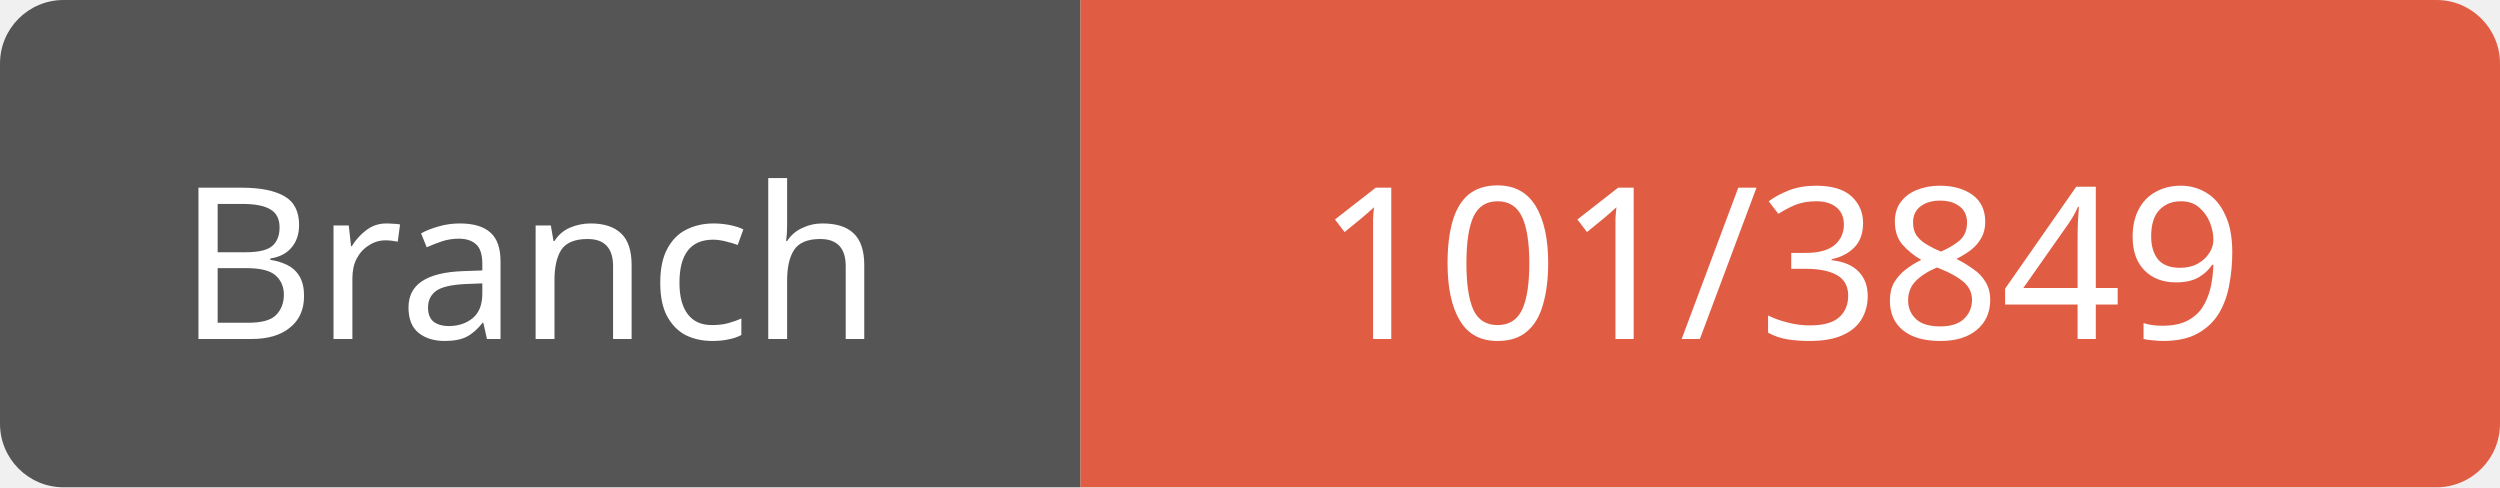
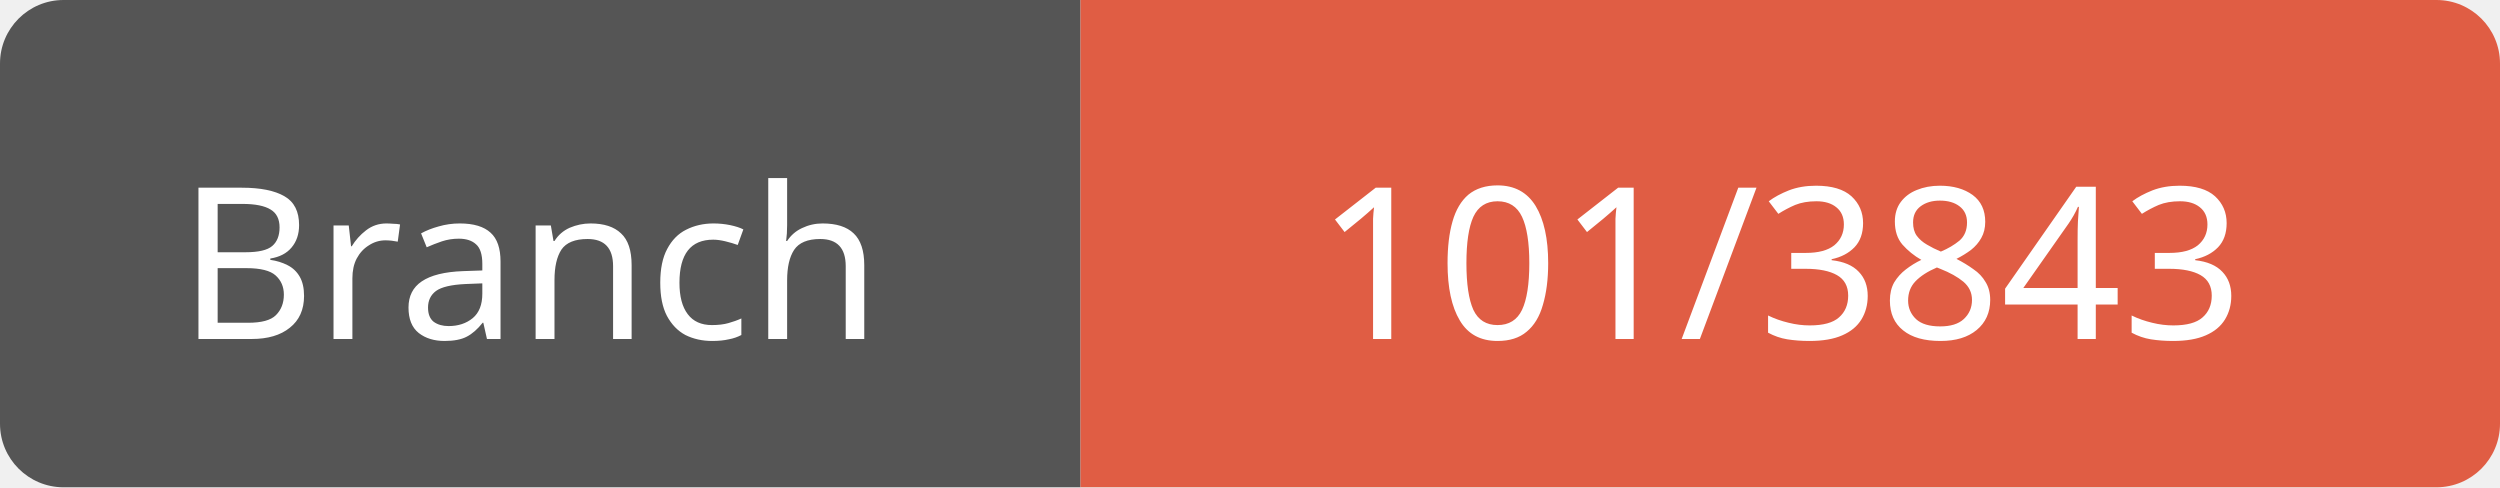
<svg xmlns="http://www.w3.org/2000/svg" width="118" height="23">
  <path d="M3,0 h45 h3 v23 h-3 h-45 a3,3 0 0 1 -3,-3 v-17 a3,3 0 0 1 3,-3 z" fill="#555" />
  <path d="M54,0 h61 a3,3 0 0 1 3,3 v17 a3,3 0 0 1 -3,3 h-61 h-3 v-23 h3 z" fill="#e05d44" />
  <text x="25" y="16" fill="#fff" font-family="Verdana" font-size="10" text-anchor="middle">Branch</text>
-   <text x="84" y="16" fill="#fff" font-family="Verdana" font-size="10" text-anchor="middle">101/3849</text>
+   <text x="84" y="16" fill="#fff" font-family="Verdana" font-size="10" text-anchor="middle">101/3843</text>
</svg>
